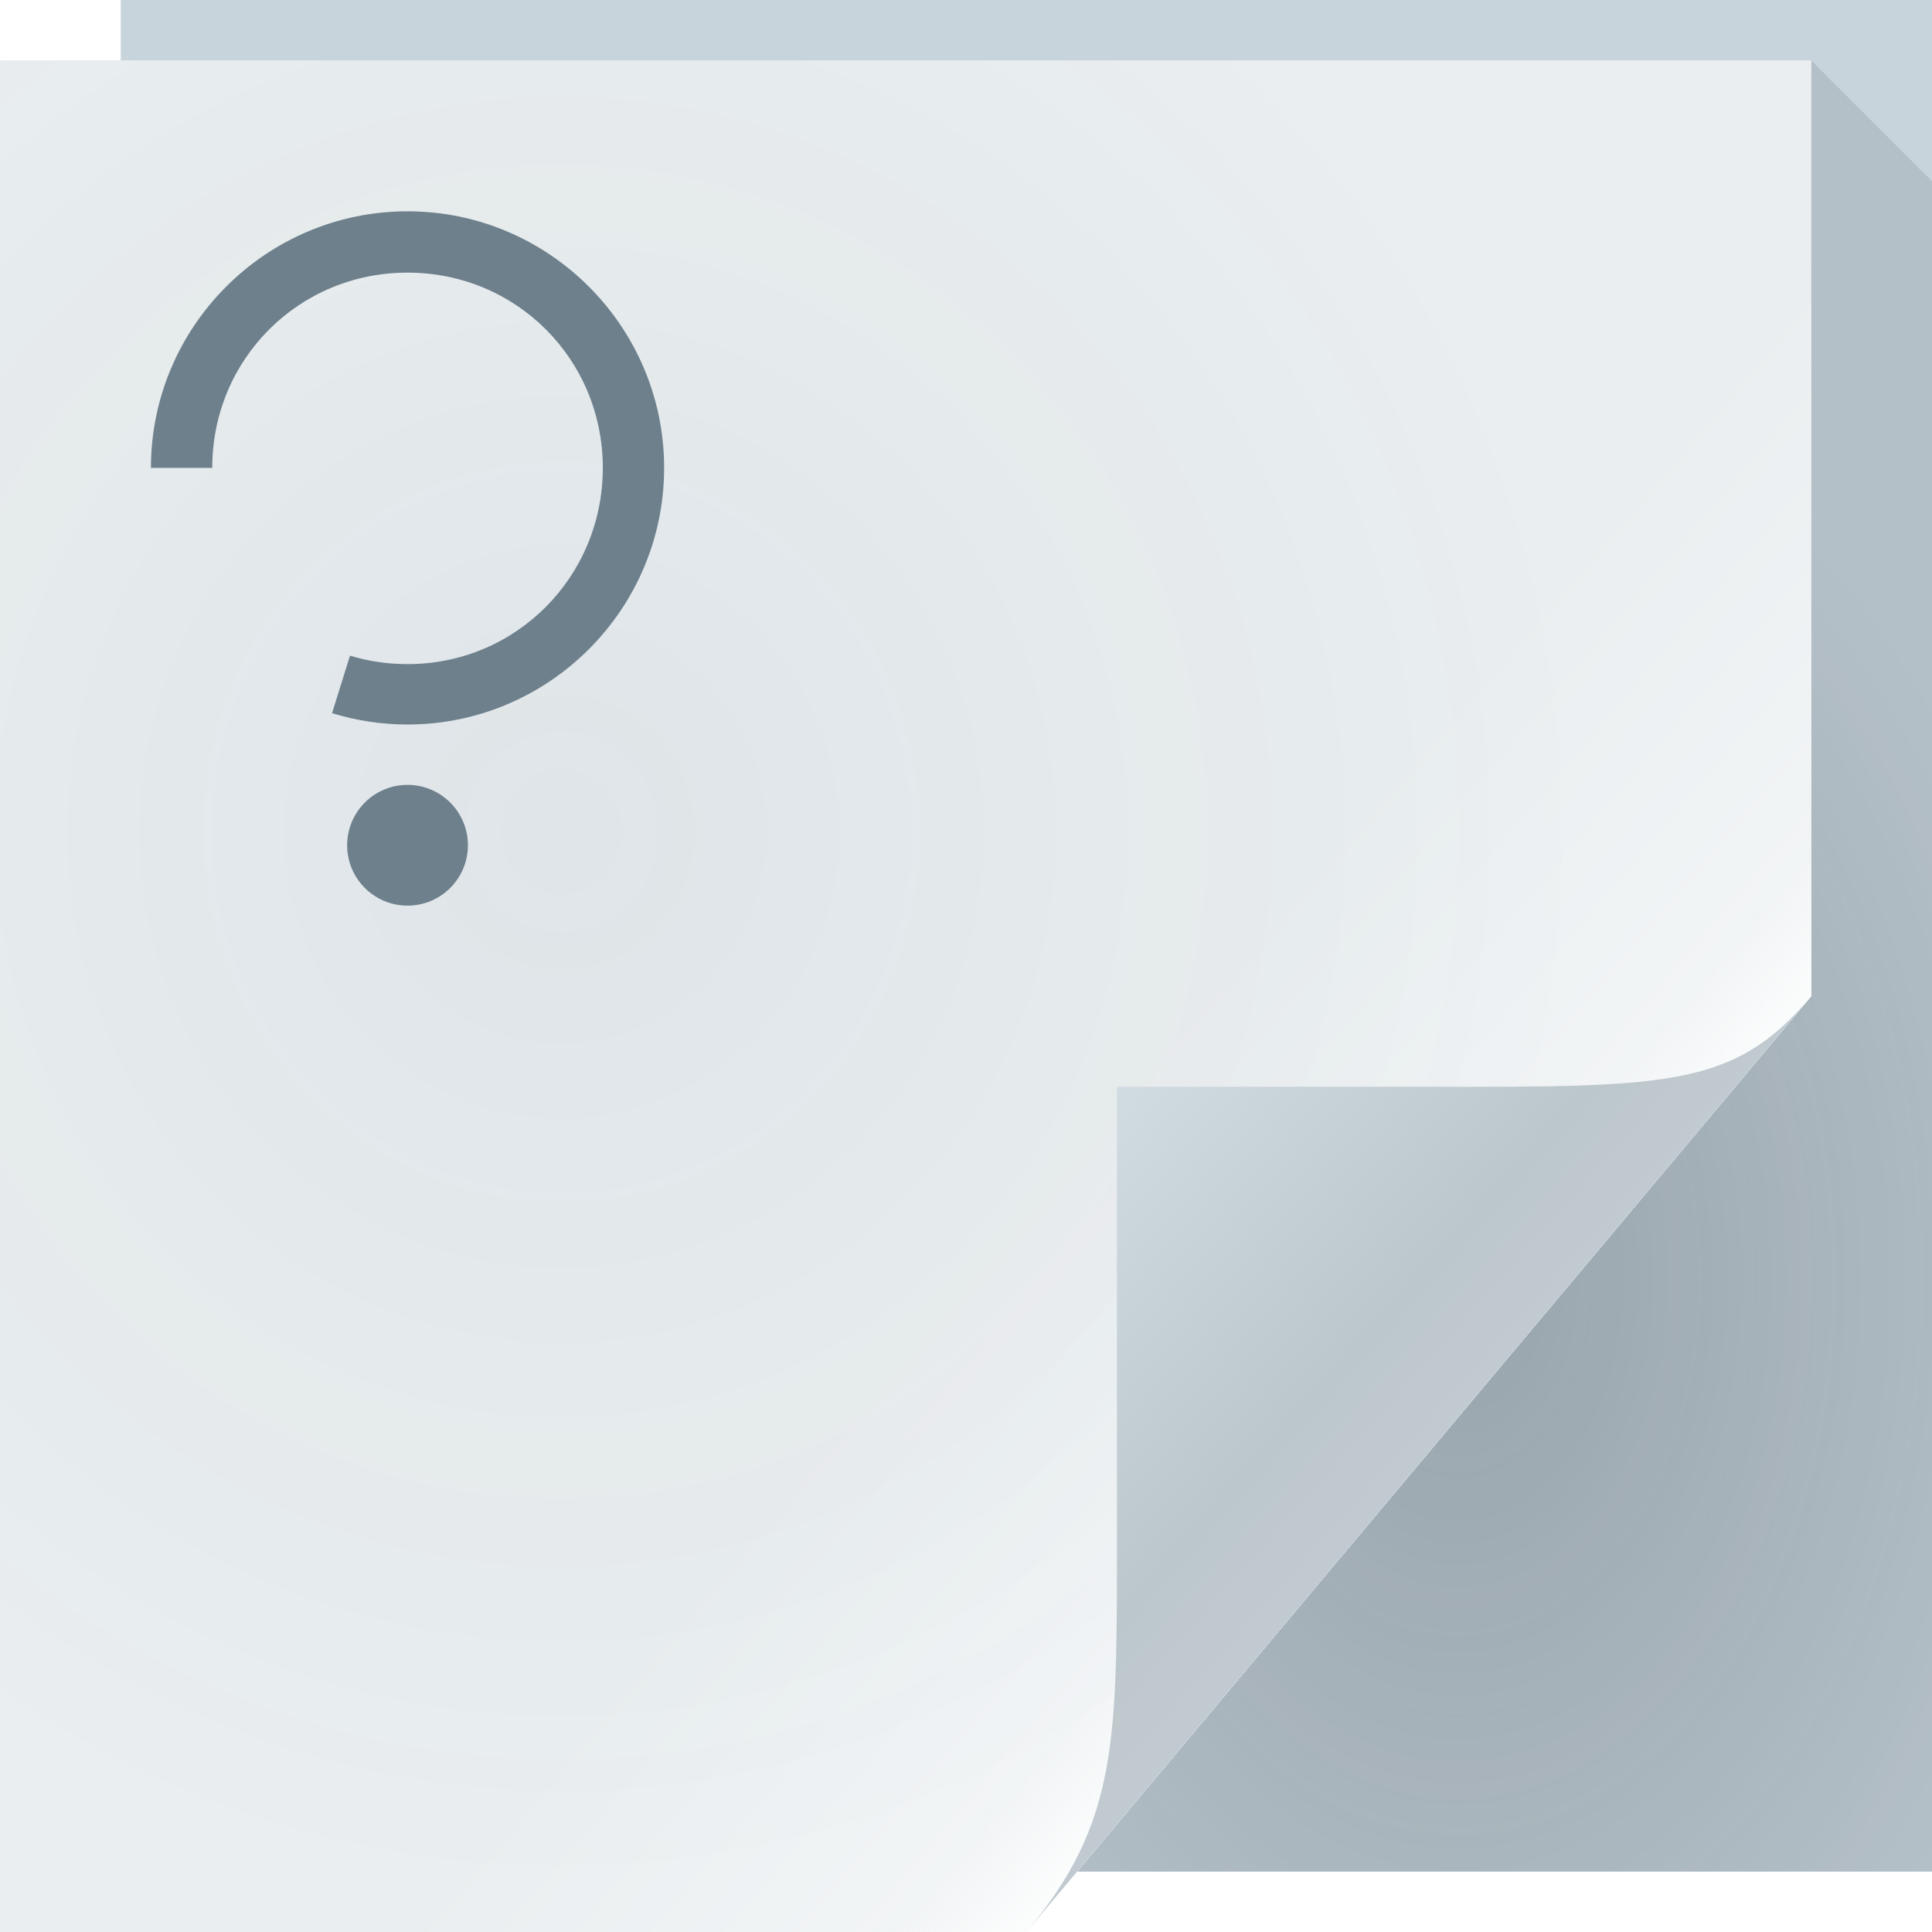
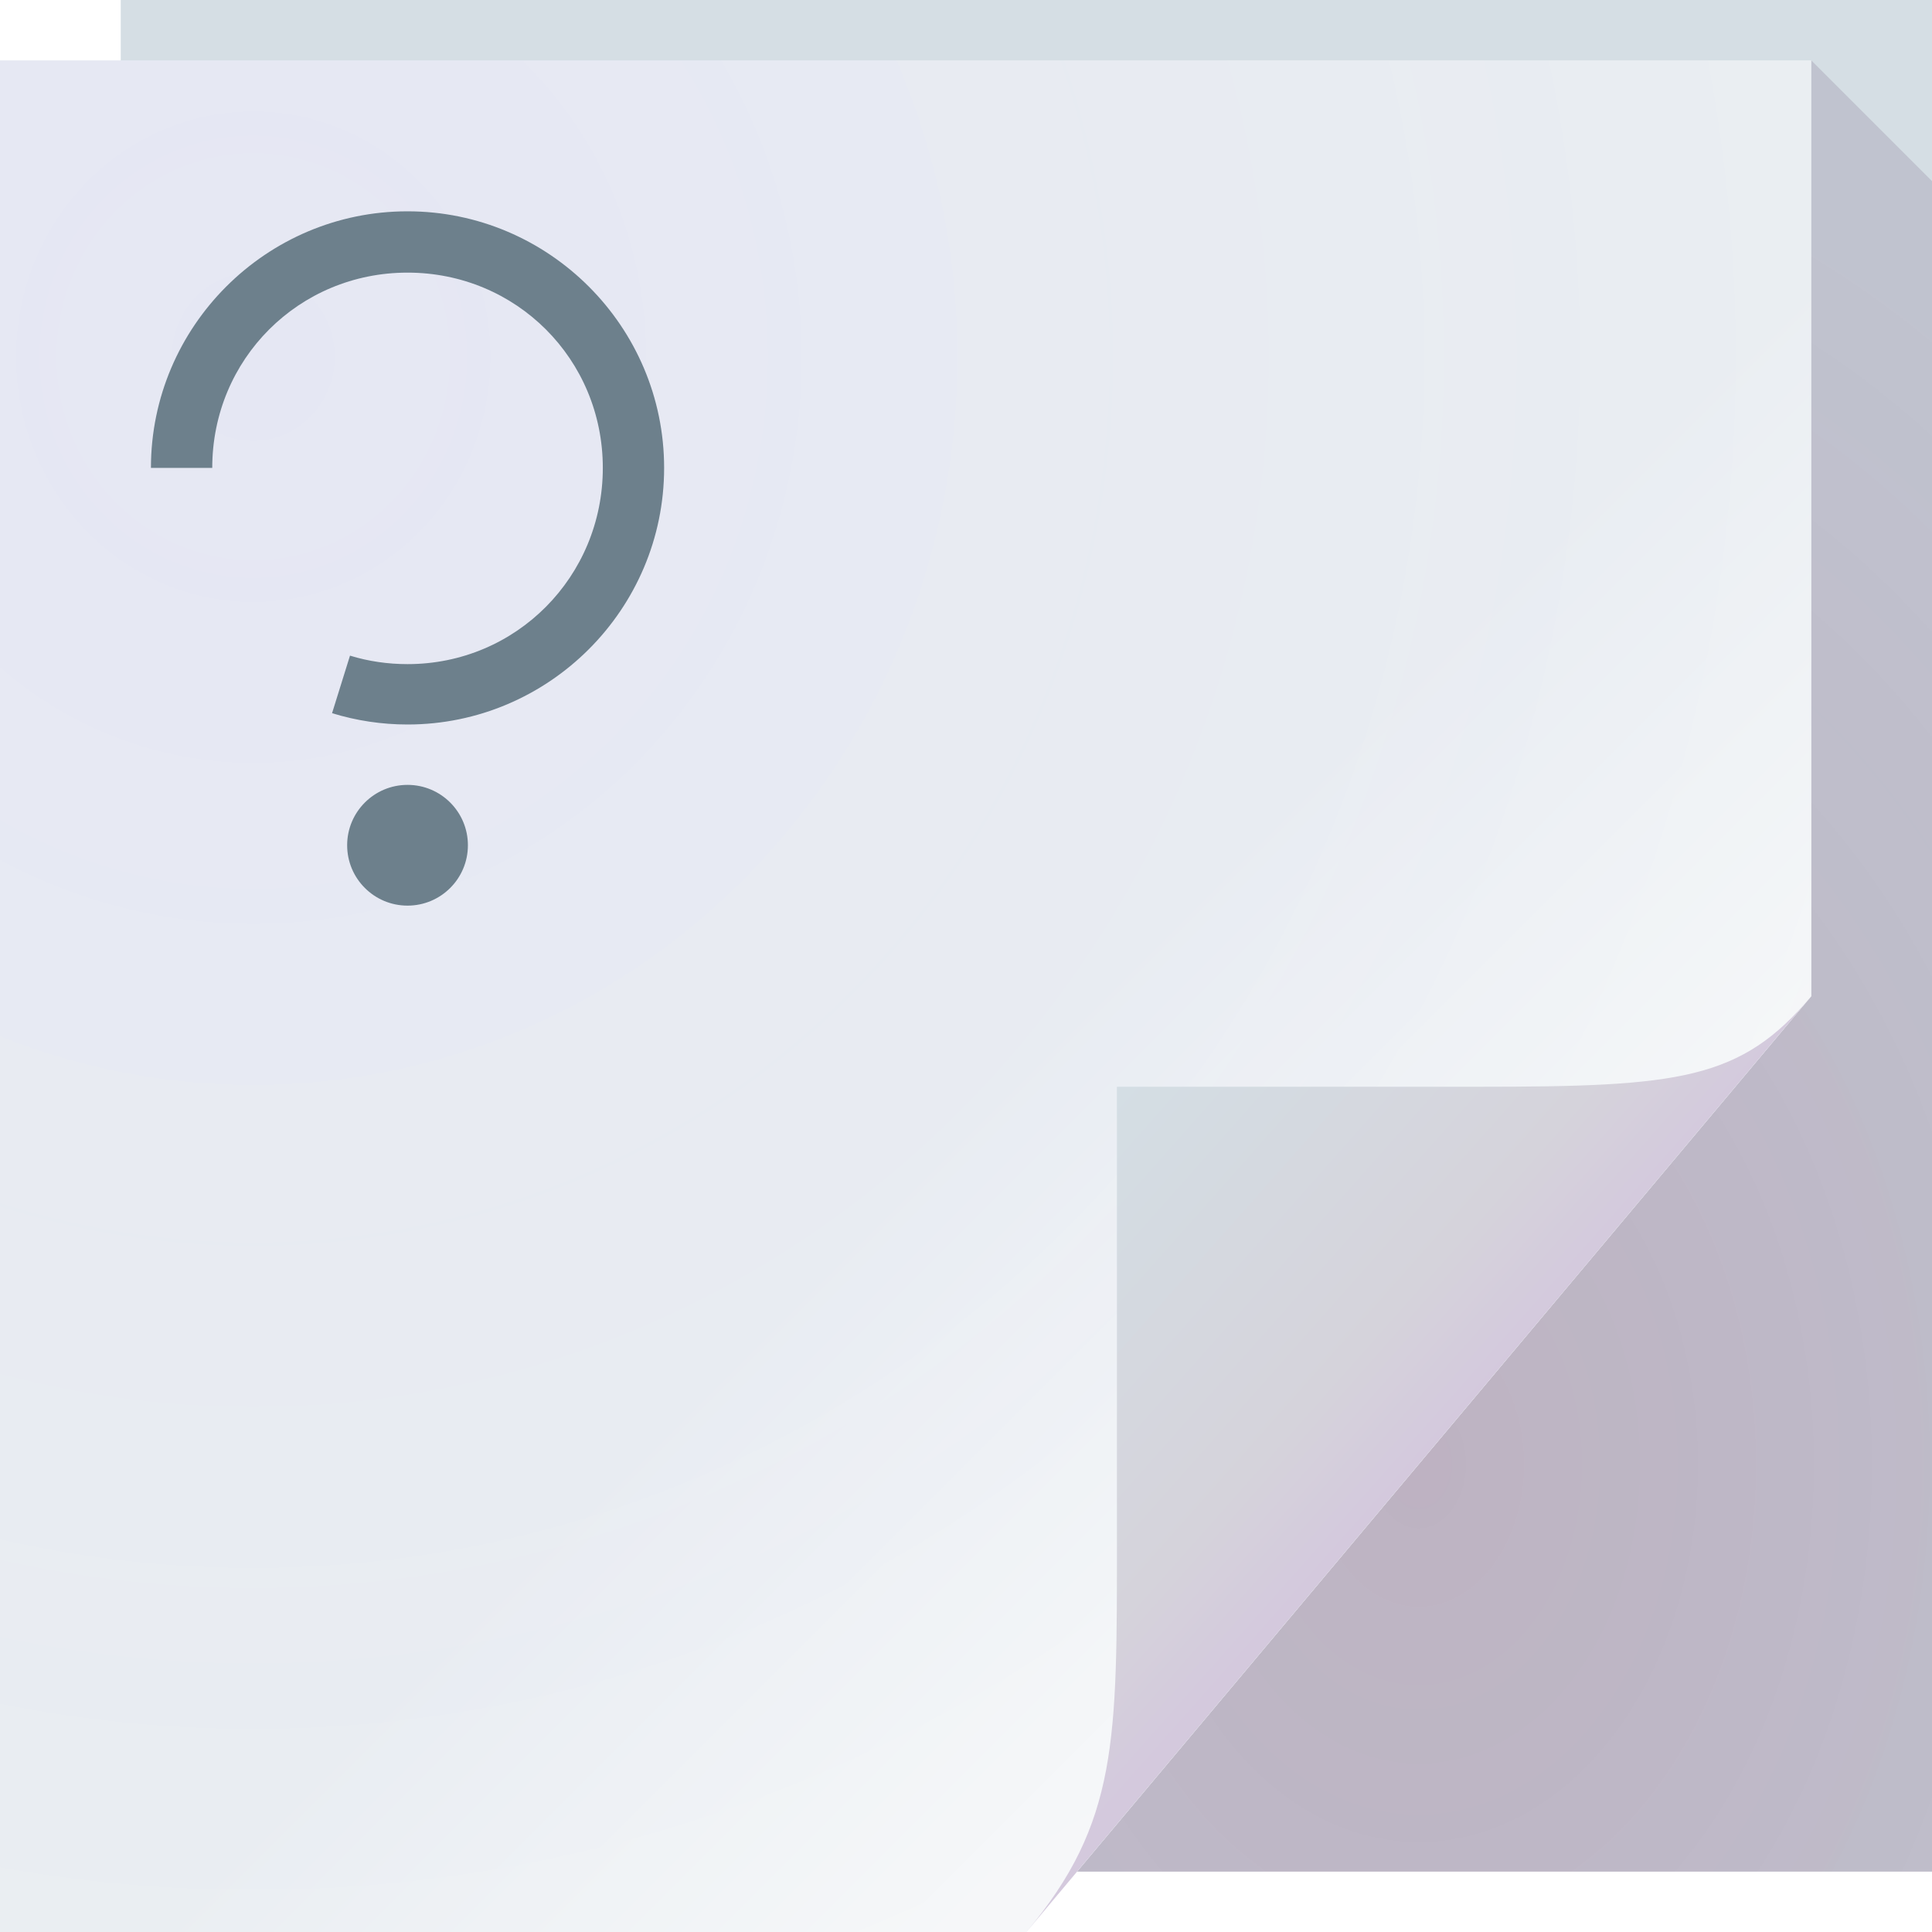
<svg xmlns="http://www.w3.org/2000/svg" width="64" height="64" version="1.1">
  <defs>
-     <linearGradient id="e" x1="48.92" x2="32.67" y1="46.21" y2="24" gradientUnits="userSpaceOnUse">
-       <stop stop-color="#ffffff" stop-opacity=".53" offset="0" />
-       <stop stop-color="#ffffff" stop-opacity="0" offset="1" />
+     <radialGradient id="a" cx="46.306" cy="38.848" r="14.161" gradientTransform="matrix(2.3177 0 0 3.1347 -60.325 -73.277)" gradientUnits="userSpaceOnUse">
+       <stop style="stop-color:#671043;stop-opacity:.213" offset="0" />
+       <stop style="stop-color:#472253;stop-opacity:.146" offset="1" />
+     </radialGradient>
+     <linearGradient id="c" x1="48.918" x2="35.678" y1="46.214" y2="32.974" gradientUnits="userSpaceOnUse">
+       <stop style="stop-color:#fff;stop-opacity:.53" offset="0" />
+       <stop style="stop-color:#fff;stop-opacity:0" offset="1" />
    </linearGradient>
-     <radialGradient id="b" cx="46.87" cy="36.89" r="14.16" gradientTransform="matrix(1.44 0 0 2.118 -19.19 -35.79)" gradientUnits="userSpaceOnUse">
-       <stop stop-color="#222e33" stop-opacity=".285" offset="0" />
-       <stop stop-color="#222e33" stop-opacity=".122" offset="1" />
+     <linearGradient id="d" x1="82.744" x2="71" y1="79.421" y2="69" gradientTransform="translate(-34,-33)" gradientUnits="userSpaceOnUse">
+       <stop style="stop-color:#d4c9dd" offset="0" />
+       <stop style="stop-color:#d5d3db" offset=".252" />
+       <stop style="stop-color:#d4dee4" offset="1" />
+     </linearGradient>
+     <radialGradient id="b" cx="8.569" cy="26.419" r="30" gradientTransform="matrix(2.4121 0 0 2.4925 -12.294 -54.03)" gradientUnits="userSpaceOnUse">
+       <stop style="stop-color:#6040ff;stop-opacity:.055" offset="0" />
+       <stop style="stop-color:#2a82ff;stop-opacity:0" offset="1" />
    </radialGradient>
-     <linearGradient id="d" x1="82.74" x2="71" y1="79.42" y2="69" gradientTransform="translate(-34,-33)" gradientUnits="userSpaceOnUse">
-       <stop stop-color="#c1cad0" offset="0" />
-       <stop stop-color="#bcc7cc" offset=".252" />
-       <stop stop-color="#d1dbe2" offset="1" />
-     </linearGradient>
-     <radialGradient id="a" cx="20.34" cy="28.54" r="30" gradientTransform="matrix(1.181 0 0 1.22 -5.424 -7.265)" gradientUnits="userSpaceOnUse">
-       <stop stop-color="#1b4757" stop-opacity=".068" offset="0" />
-       <stop stop-color="#0a4f68" stop-opacity=".01" offset="1" />
-     </radialGradient>
-     <linearGradient id="c" x1="37" x2="48.96" y1="36" y2="46.16" gradientUnits="userSpaceOnUse">
-       <stop stop-color="#ffffff" stop-opacity=".007" offset="0" />
-       <stop stop-color="#fefefe" stop-opacity=".455" offset=".8" />
-       <stop stop-color="#feffff" offset="1" />
-     </linearGradient>
  </defs>
-   <path d="m4 0h60v62h-60z" fill="#c8d4dc" />
-   <path d="m60 2v31l-24.32 29h28.32v-25-31l-4-4z" fill="url(#b)" />
-   <path d="m0 2h60v31l-26 31h-34z" fill="url(#e)" />
-   <path d="m0 2h60v31l-26 31h-34z" color="#000000" fill="#edf0f2" />
-   <path d="m0 2h60v31l-26 31h-34z" color="#000000" fill="url(#c)" />
-   <path d="m0 2h60v31l-26 31h-34z" color="#000000" fill="url(#a)" />
-   <path d="m34 64 26-31c-2.329 2.776-4.361 3-11 3h-12v15c0 6.644 0.044 9.37-3 13z" fill="url(#d)" style="font-variant-east_asian:normal" />
-   <path d="m13.5 7c-4.683 0-8.5 3.817-8.5 8.5h2.031c0-3.602 2.867-6.469 6.469-6.469s6.469 2.867 6.469 6.469-2.867 6.5-6.469 6.5c-0.647 0-1.287-0.091-1.906-0.281l-0.594 1.906c0.809 0.249 1.653 0.375 2.5 0.375 4.683 0 8.5-3.817 8.5-8.5s-3.817-8.5-8.5-8.5zm0 19c-1.105 0-2 0.895-2 2s0.895 2 2 2 2-0.895 2-2-0.895-2-2-2z" color="#000000" fill="#6d808c" />
+   <path d="m4 0h60v62h-60z" style="fill:#d5dee4" />
+   <path d="m60 2v31l-24.322 29h28.322v-56z" style="fill:url(#a)" />
+   <path d="m0 2h60v31l-26 31h-34z" style="fill:#edf0f2" />
+   <path d="m0 2h60v31l-26 31h-34z" style="fill:url(#b)" />
+   <path d="m0 2h60v31l-26 31h-34z" style="fill:url(#c)" />
+   <path d="m34 64 26-31c-2.329 2.776-4.361 3-11 3h-12v15c0 6.644 0.044 9.37-3 13z" style="fill:url(#d)" />
+   <path d="m13.5 7c-4.683 0-8.5 3.817-8.5 8.5h2.031c0-3.602 2.867-6.469 6.469-6.469s6.469 2.867 6.469 6.469-2.867 6.5-6.469 6.5c-0.647 0-1.287-0.091-1.906-0.281l-0.594 1.906c0.809 0.249 1.653 0.375 2.5 0.375 4.683 0 8.5-3.817 8.5-8.5s-3.817-8.5-8.5-8.5zm0 19c-1.105 0-2 0.895-2 2s0.895 2 2 2 2-0.895 2-2-0.895-2-2-2z" color="#000" fill="#6d808c" />
</svg>
